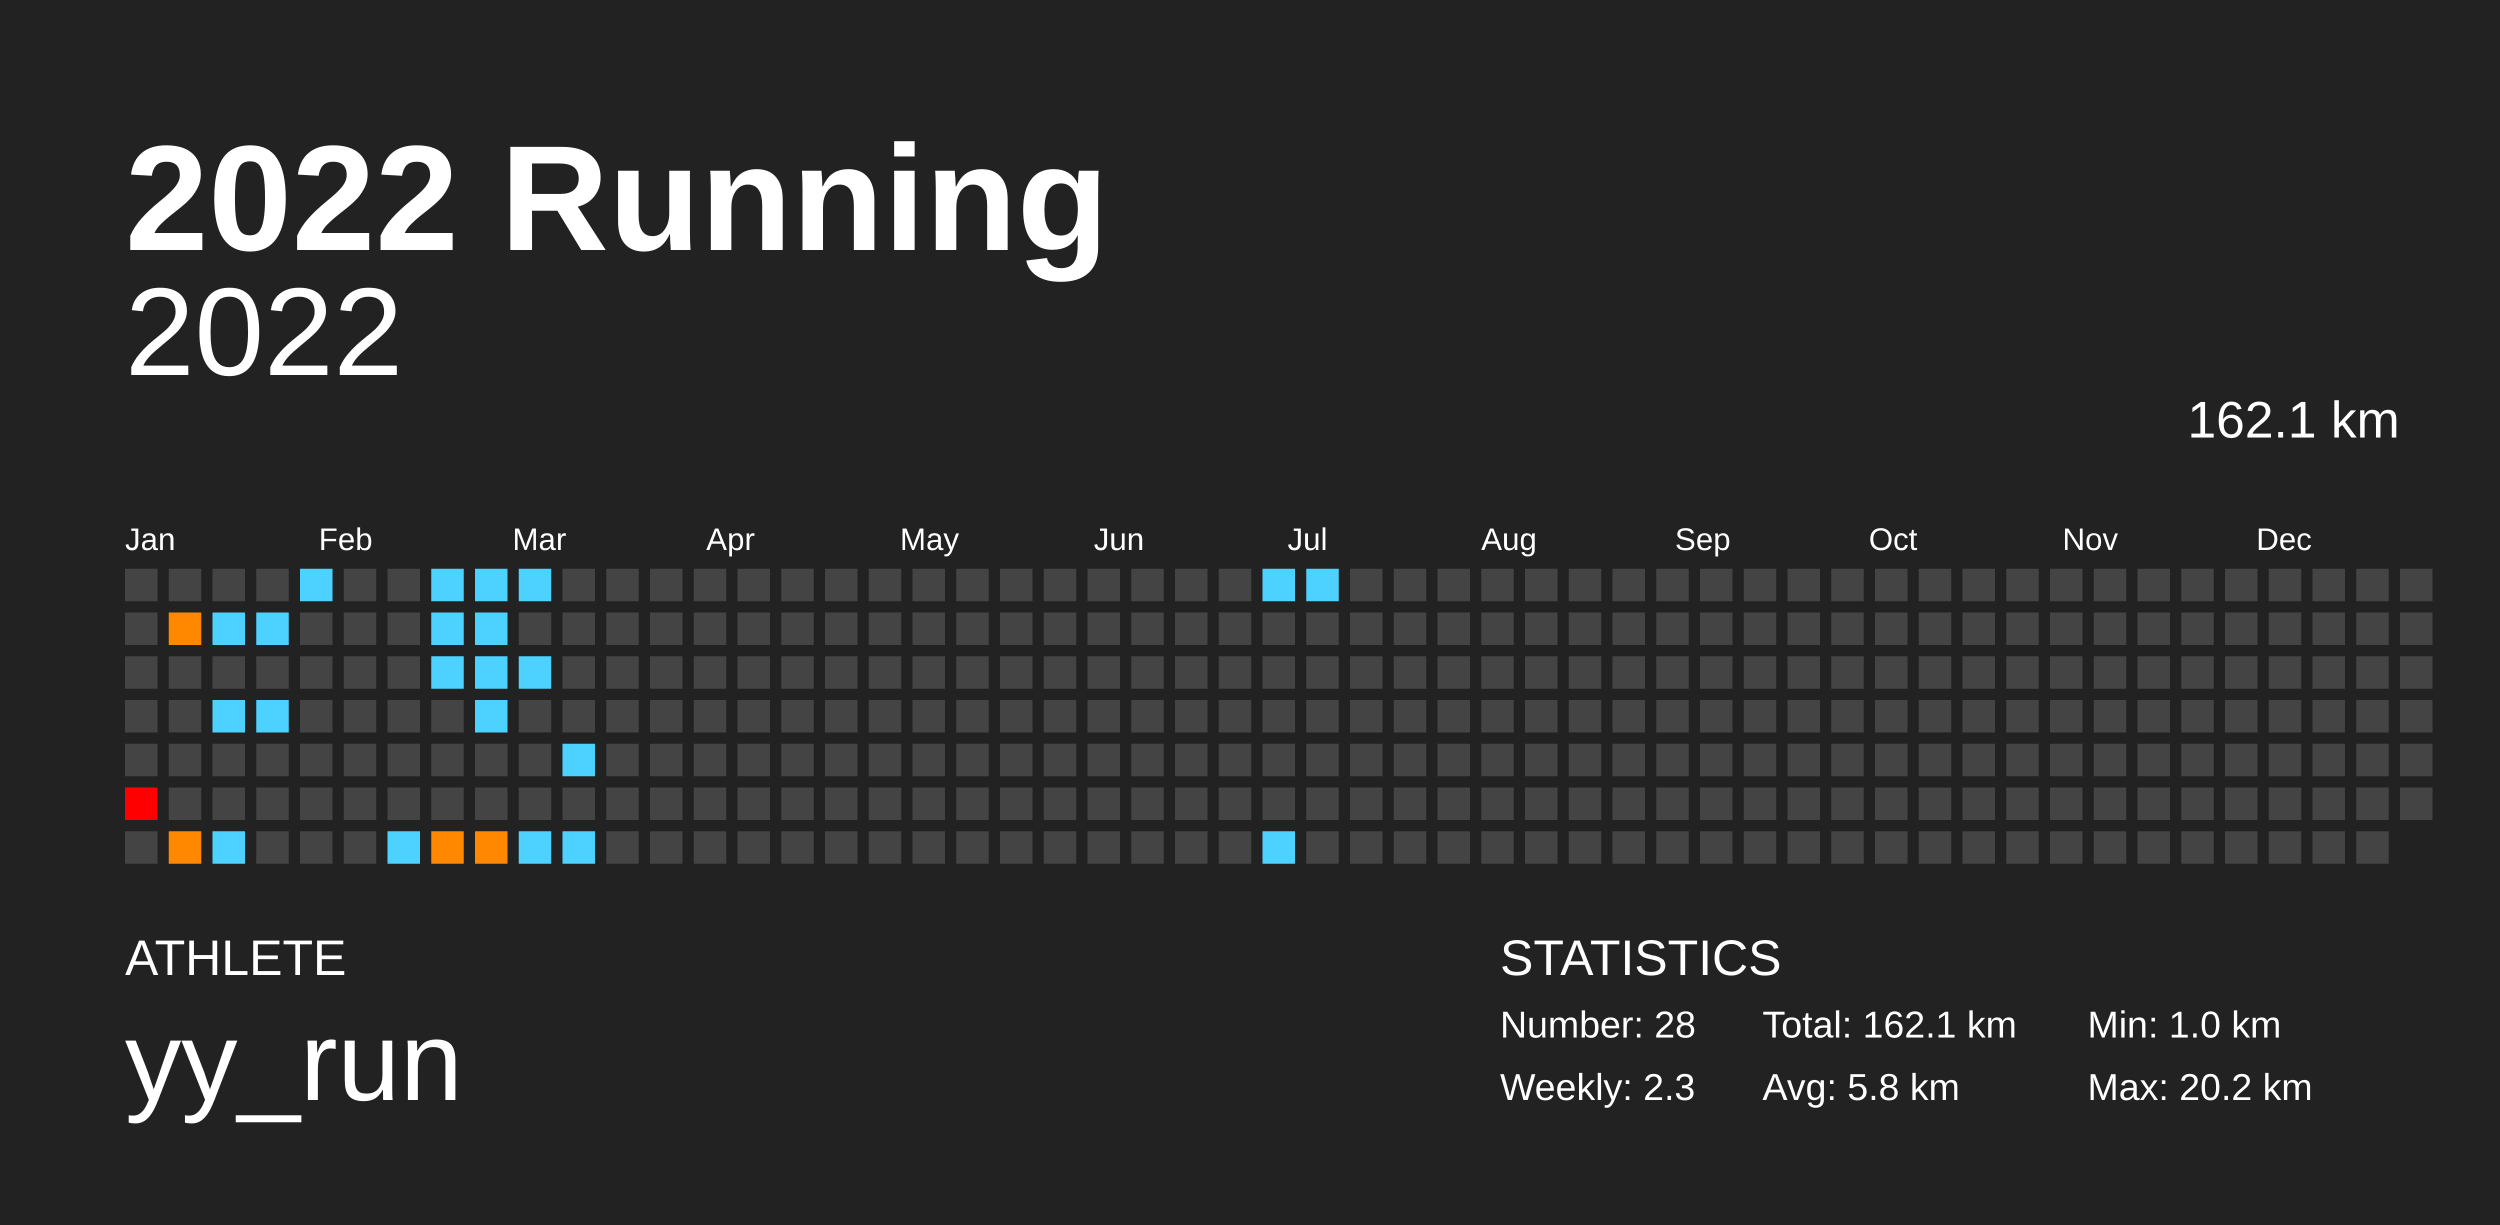
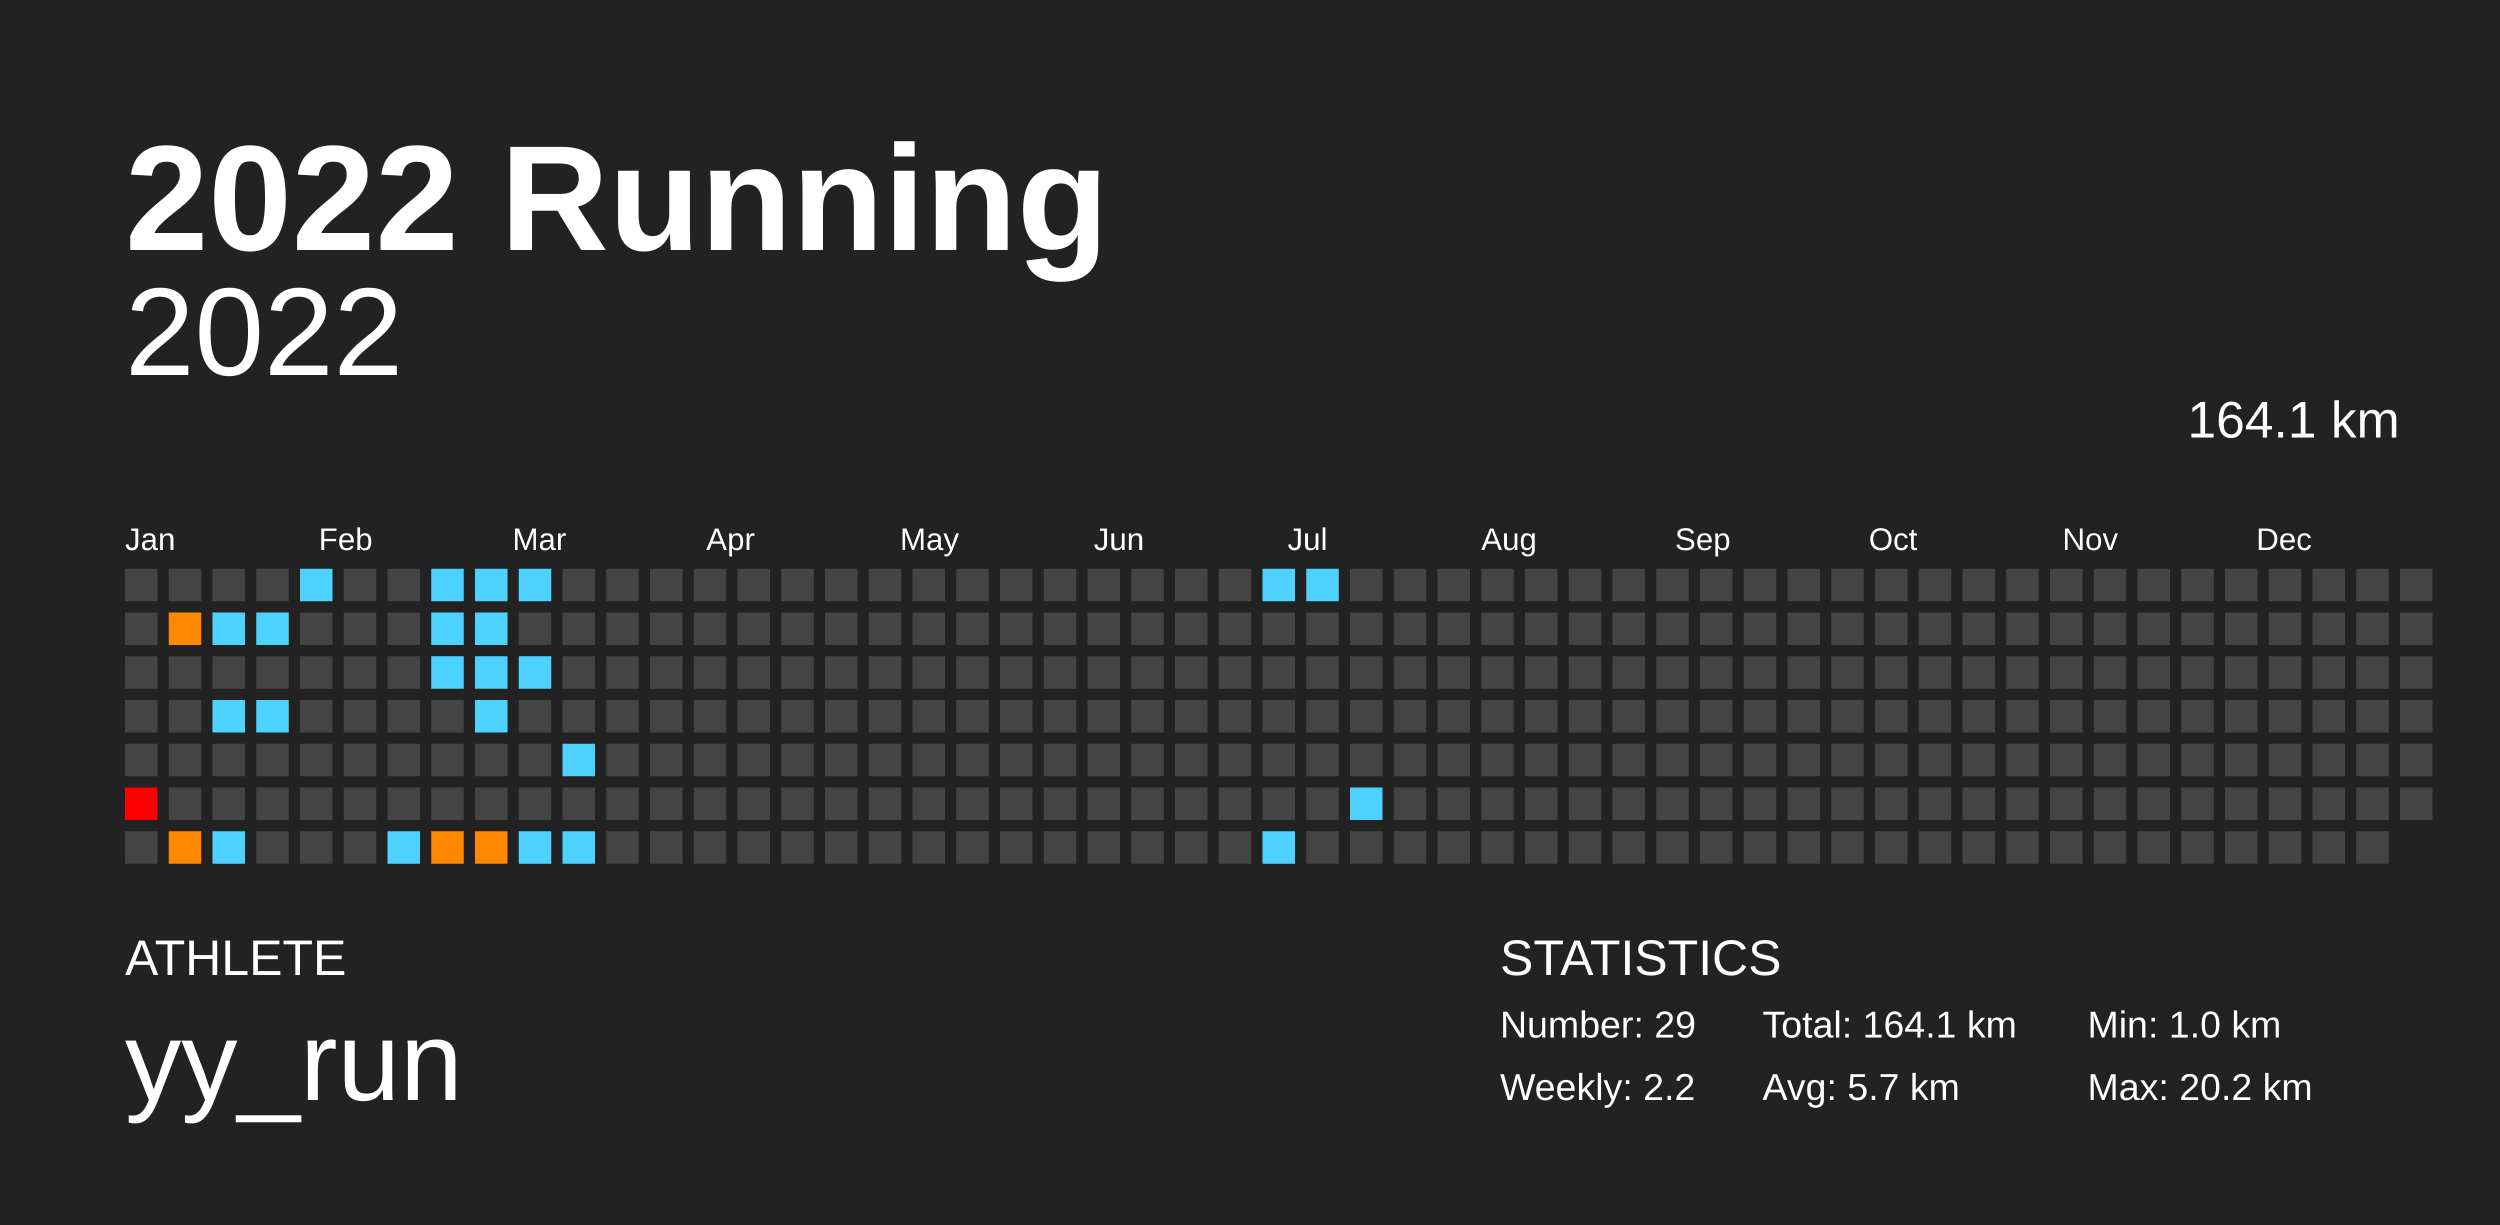
<svg xmlns="http://www.w3.org/2000/svg" baseProfile="full" height="98mm" version="1.1" viewBox="0,0,200,98" width="200mm">
  <defs />
  <rect fill="#222222" height="98" width="200" x="0" y="0" />
  <text fill="#FFFFFF" style="font-size:12px; font-family:Arial; font-weight:bold;" x="10" y="20">2022 Running</text>
  <text fill="#FFFFFF" style="font-size:4px; font-family:Arial" x="10" y="78">ATHLETE</text>
  <text fill="#FFFFFF" style="font-size:9px; font-family:Arial" x="10" y="88">yy_run</text>
  <text fill="#FFFFFF" style="font-size:4px; font-family:Arial" x="120" y="78">STATISTICS</text>
-   <text fill="#FFFFFF" style="font-size:3px; font-family:Arial" x="120" y="83">Number: 28</text>
-   <text fill="#FFFFFF" style="font-size:3px; font-family:Arial" x="120" y="88">Weekly: 2.3</text>
-   <text fill="#FFFFFF" style="font-size:3px; font-family:Arial" x="141" y="83">Total: 162.1 km</text>
-   <text fill="#FFFFFF" style="font-size:3px; font-family:Arial" x="141" y="88">Avg: 5.8 km</text>
+   <text fill="#FFFFFF" style="font-size:3px; font-family:Arial" x="120" y="83">Number: 29</text>
+   <text fill="#FFFFFF" style="font-size:3px; font-family:Arial" x="120" y="88">Weekly: 2.2</text>
+   <text fill="#FFFFFF" style="font-size:3px; font-family:Arial" x="141" y="83">Total: 164.1 km</text>
+   <text fill="#FFFFFF" style="font-size:3px; font-family:Arial" x="141" y="88">Avg: 5.7 km</text>
  <text fill="#FFFFFF" style="font-size:3px; font-family:Arial" x="167" y="83">Min: 1.0 km</text>
  <text fill="#FFFFFF" style="font-size:3px; font-family:Arial" x="167" y="88">Max: 20.2 km</text>
  <text alignment-baseline="hanging" fill="#FFFFFF" style="font-size:10.0px; font-family:Arial;" x="10" y="30">2022</text>
-   <text alignment-baseline="hanging" fill="#FFFFFF" style="font-size:4.125px; font-family:Arial;" x="175" y="35">162.1 km</text>
+   <text alignment-baseline="hanging" fill="#FFFFFF" style="font-size:4.125px; font-family:Arial;" x="175" y="35">164.1 km</text>
  <text fill="#FFFFFF" style="font-size:2.5px; font-family:Arial" x="10.0" y="44">Jan</text>
  <text fill="#FFFFFF" style="font-size:2.5px; font-family:Arial" x="25.5" y="44">Feb</text>
  <text fill="#FFFFFF" style="font-size:2.5px; font-family:Arial" x="41.0" y="44">Mar</text>
  <text fill="#FFFFFF" style="font-size:2.5px; font-family:Arial" x="56.5" y="44">Apr</text>
  <text fill="#FFFFFF" style="font-size:2.5px; font-family:Arial" x="72.0" y="44">May</text>
  <text fill="#FFFFFF" style="font-size:2.5px; font-family:Arial" x="87.5" y="44">Jun</text>
  <text fill="#FFFFFF" style="font-size:2.5px; font-family:Arial" x="103.0" y="44">Jul</text>
  <text fill="#FFFFFF" style="font-size:2.5px; font-family:Arial" x="118.5" y="44">Aug</text>
  <text fill="#FFFFFF" style="font-size:2.5px; font-family:Arial" x="134.0" y="44">Sep</text>
  <text fill="#FFFFFF" style="font-size:2.5px; font-family:Arial" x="149.5" y="44">Oct</text>
  <text fill="#FFFFFF" style="font-size:2.5px; font-family:Arial" x="165.0" y="44">Nov</text>
  <text fill="#FFFFFF" style="font-size:2.5px; font-family:Arial" x="180.5" y="44">Dec</text>
  <rect fill="#444444" height="2.6" width="2.6" x="10.0" y="45.5" />
  <rect fill="#444444" height="2.6" width="2.6" x="10.0" y="49.0" />
  <rect fill="#444444" height="2.6" width="2.6" x="10.0" y="52.5" />
  <rect fill="#444444" height="2.6" width="2.6" x="10.0" y="56.0" />
  <rect fill="#444444" height="2.6" width="2.6" x="10.0" y="59.5" />
  <rect fill="red" height="2.6" width="2.6" x="10.0" y="63.0" />
  <rect fill="#444444" height="2.6" width="2.6" x="10.0" y="66.5" />
  <rect fill="#444444" height="2.6" width="2.6" x="13.5" y="45.5" />
  <rect fill="#ff8800" height="2.6" width="2.6" x="13.5" y="49.0" />
  <rect fill="#444444" height="2.6" width="2.6" x="13.5" y="52.5" />
  <rect fill="#444444" height="2.6" width="2.6" x="13.5" y="56.0" />
  <rect fill="#444444" height="2.6" width="2.6" x="13.5" y="59.5" />
  <rect fill="#444444" height="2.6" width="2.6" x="13.5" y="63.0" />
  <rect fill="#ff8800" height="2.6" width="2.6" x="13.5" y="66.5" />
  <rect fill="#444444" height="2.6" width="2.6" x="17.0" y="45.5" />
  <rect fill="#4dd2ff" height="2.6" width="2.6" x="17.0" y="49.0" />
  <rect fill="#444444" height="2.6" width="2.6" x="17.0" y="52.5" />
  <rect fill="#4dd2ff" height="2.6" width="2.6" x="17.0" y="56.0" />
  <rect fill="#444444" height="2.6" width="2.6" x="17.0" y="59.5" />
  <rect fill="#444444" height="2.6" width="2.6" x="17.0" y="63.0" />
  <rect fill="#4dd2ff" height="2.6" width="2.6" x="17.0" y="66.5" />
  <rect fill="#444444" height="2.6" width="2.6" x="20.5" y="45.5" />
  <rect fill="#4dd2ff" height="2.6" width="2.6" x="20.5" y="49.0" />
  <rect fill="#444444" height="2.6" width="2.6" x="20.5" y="52.5" />
  <rect fill="#4dd2ff" height="2.6" width="2.6" x="20.5" y="56.0" />
  <rect fill="#444444" height="2.6" width="2.6" x="20.5" y="59.5" />
  <rect fill="#444444" height="2.6" width="2.6" x="20.5" y="63.0" />
  <rect fill="#444444" height="2.6" width="2.6" x="20.5" y="66.5" />
  <rect fill="#4dd2ff" height="2.6" width="2.6" x="24.0" y="45.5" />
  <rect fill="#444444" height="2.6" width="2.6" x="24.0" y="49.0" />
  <rect fill="#444444" height="2.6" width="2.6" x="24.0" y="52.5" />
  <rect fill="#444444" height="2.6" width="2.6" x="24.0" y="56.0" />
  <rect fill="#444444" height="2.6" width="2.6" x="24.0" y="59.5" />
  <rect fill="#444444" height="2.6" width="2.6" x="24.0" y="63.0" />
  <rect fill="#444444" height="2.6" width="2.6" x="24.0" y="66.5" />
  <rect fill="#444444" height="2.6" width="2.6" x="27.5" y="45.5" />
  <rect fill="#444444" height="2.6" width="2.6" x="27.5" y="49.0" />
  <rect fill="#444444" height="2.6" width="2.6" x="27.5" y="52.5" />
  <rect fill="#444444" height="2.6" width="2.6" x="27.5" y="56.0" />
  <rect fill="#444444" height="2.6" width="2.6" x="27.5" y="59.5" />
  <rect fill="#444444" height="2.6" width="2.6" x="27.5" y="63.0" />
  <rect fill="#444444" height="2.6" width="2.6" x="27.5" y="66.5" />
  <rect fill="#444444" height="2.6" width="2.6" x="31.0" y="45.5" />
  <rect fill="#444444" height="2.6" width="2.6" x="31.0" y="49.0" />
  <rect fill="#444444" height="2.6" width="2.6" x="31.0" y="52.5" />
  <rect fill="#444444" height="2.6" width="2.6" x="31.0" y="56.0" />
  <rect fill="#444444" height="2.6" width="2.6" x="31.0" y="59.5" />
  <rect fill="#444444" height="2.6" width="2.6" x="31.0" y="63.0" />
  <rect fill="#4dd2ff" height="2.6" width="2.6" x="31.0" y="66.5" />
  <rect fill="#4dd2ff" height="2.6" width="2.6" x="34.5" y="45.5" />
  <rect fill="#4dd2ff" height="2.6" width="2.6" x="34.5" y="49.0" />
  <rect fill="#4dd2ff" height="2.6" width="2.6" x="34.5" y="52.5" />
  <rect fill="#444444" height="2.6" width="2.6" x="34.5" y="56.0" />
  <rect fill="#444444" height="2.6" width="2.6" x="34.5" y="59.5" />
  <rect fill="#444444" height="2.6" width="2.6" x="34.5" y="63.0" />
  <rect fill="#ff8800" height="2.6" width="2.6" x="34.5" y="66.5" />
  <rect fill="#4dd2ff" height="2.6" width="2.6" x="38.0" y="45.5" />
  <rect fill="#4dd2ff" height="2.6" width="2.6" x="38.0" y="49.0" />
  <rect fill="#4dd2ff" height="2.6" width="2.6" x="38.0" y="52.5" />
  <rect fill="#4dd2ff" height="2.6" width="2.6" x="38.0" y="56.0" />
  <rect fill="#444444" height="2.6" width="2.6" x="38.0" y="59.5" />
  <rect fill="#444444" height="2.6" width="2.6" x="38.0" y="63.0" />
  <rect fill="#ff8800" height="2.6" width="2.6" x="38.0" y="66.5" />
  <rect fill="#4dd2ff" height="2.6" width="2.6" x="41.5" y="45.5" />
  <rect fill="#444444" height="2.6" width="2.6" x="41.5" y="49.0" />
  <rect fill="#4dd2ff" height="2.6" width="2.6" x="41.5" y="52.5" />
  <rect fill="#444444" height="2.6" width="2.6" x="41.5" y="56.0" />
  <rect fill="#444444" height="2.6" width="2.6" x="41.5" y="59.5" />
  <rect fill="#444444" height="2.6" width="2.6" x="41.5" y="63.0" />
  <rect fill="#4dd2ff" height="2.6" width="2.6" x="41.5" y="66.5" />
  <rect fill="#444444" height="2.6" width="2.6" x="45.0" y="45.5" />
  <rect fill="#444444" height="2.6" width="2.6" x="45.0" y="49.0" />
  <rect fill="#444444" height="2.6" width="2.6" x="45.0" y="52.5" />
  <rect fill="#444444" height="2.6" width="2.6" x="45.0" y="56.0" />
  <rect fill="#4dd2ff" height="2.6" width="2.6" x="45.0" y="59.5" />
  <rect fill="#444444" height="2.6" width="2.6" x="45.0" y="63.0" />
  <rect fill="#4dd2ff" height="2.6" width="2.6" x="45.0" y="66.5" />
  <rect fill="#444444" height="2.6" width="2.6" x="48.5" y="45.5" />
  <rect fill="#444444" height="2.6" width="2.6" x="48.5" y="49.0" />
  <rect fill="#444444" height="2.6" width="2.6" x="48.5" y="52.5" />
  <rect fill="#444444" height="2.6" width="2.6" x="48.5" y="56.0" />
  <rect fill="#444444" height="2.6" width="2.6" x="48.5" y="59.5" />
  <rect fill="#444444" height="2.6" width="2.6" x="48.5" y="63.0" />
  <rect fill="#444444" height="2.6" width="2.6" x="48.5" y="66.5" />
  <rect fill="#444444" height="2.6" width="2.6" x="52.0" y="45.5" />
  <rect fill="#444444" height="2.6" width="2.6" x="52.0" y="49.0" />
  <rect fill="#444444" height="2.6" width="2.6" x="52.0" y="52.5" />
  <rect fill="#444444" height="2.6" width="2.6" x="52.0" y="56.0" />
  <rect fill="#444444" height="2.6" width="2.6" x="52.0" y="59.5" />
  <rect fill="#444444" height="2.6" width="2.6" x="52.0" y="63.0" />
  <rect fill="#444444" height="2.6" width="2.6" x="52.0" y="66.5" />
  <rect fill="#444444" height="2.6" width="2.6" x="55.5" y="45.5" />
  <rect fill="#444444" height="2.6" width="2.6" x="55.5" y="49.0" />
  <rect fill="#444444" height="2.6" width="2.6" x="55.5" y="52.5" />
  <rect fill="#444444" height="2.6" width="2.6" x="55.5" y="56.0" />
  <rect fill="#444444" height="2.6" width="2.6" x="55.5" y="59.5" />
  <rect fill="#444444" height="2.6" width="2.6" x="55.5" y="63.0" />
  <rect fill="#444444" height="2.6" width="2.6" x="55.5" y="66.5" />
  <rect fill="#444444" height="2.6" width="2.6" x="59.0" y="45.5" />
  <rect fill="#444444" height="2.6" width="2.6" x="59.0" y="49.0" />
  <rect fill="#444444" height="2.6" width="2.6" x="59.0" y="52.5" />
  <rect fill="#444444" height="2.6" width="2.6" x="59.0" y="56.0" />
  <rect fill="#444444" height="2.6" width="2.6" x="59.0" y="59.5" />
  <rect fill="#444444" height="2.6" width="2.6" x="59.0" y="63.0" />
  <rect fill="#444444" height="2.6" width="2.6" x="59.0" y="66.5" />
  <rect fill="#444444" height="2.6" width="2.6" x="62.5" y="45.5" />
  <rect fill="#444444" height="2.6" width="2.6" x="62.5" y="49.0" />
  <rect fill="#444444" height="2.6" width="2.6" x="62.5" y="52.5" />
  <rect fill="#444444" height="2.6" width="2.6" x="62.5" y="56.0" />
  <rect fill="#444444" height="2.6" width="2.6" x="62.5" y="59.5" />
  <rect fill="#444444" height="2.6" width="2.6" x="62.5" y="63.0" />
  <rect fill="#444444" height="2.6" width="2.6" x="62.5" y="66.5" />
  <rect fill="#444444" height="2.6" width="2.6" x="66.0" y="45.5" />
  <rect fill="#444444" height="2.6" width="2.6" x="66.0" y="49.0" />
  <rect fill="#444444" height="2.6" width="2.6" x="66.0" y="52.5" />
  <rect fill="#444444" height="2.6" width="2.6" x="66.0" y="56.0" />
  <rect fill="#444444" height="2.6" width="2.6" x="66.0" y="59.5" />
  <rect fill="#444444" height="2.6" width="2.6" x="66.0" y="63.0" />
  <rect fill="#444444" height="2.6" width="2.6" x="66.0" y="66.5" />
  <rect fill="#444444" height="2.6" width="2.6" x="69.5" y="45.5" />
  <rect fill="#444444" height="2.6" width="2.6" x="69.5" y="49.0" />
  <rect fill="#444444" height="2.6" width="2.6" x="69.5" y="52.5" />
  <rect fill="#444444" height="2.6" width="2.6" x="69.5" y="56.0" />
  <rect fill="#444444" height="2.6" width="2.6" x="69.5" y="59.5" />
  <rect fill="#444444" height="2.6" width="2.6" x="69.5" y="63.0" />
  <rect fill="#444444" height="2.6" width="2.6" x="69.5" y="66.5" />
  <rect fill="#444444" height="2.6" width="2.6" x="73.0" y="45.5" />
  <rect fill="#444444" height="2.6" width="2.6" x="73.0" y="49.0" />
  <rect fill="#444444" height="2.6" width="2.6" x="73.0" y="52.5" />
  <rect fill="#444444" height="2.6" width="2.6" x="73.0" y="56.0" />
  <rect fill="#444444" height="2.6" width="2.6" x="73.0" y="59.5" />
  <rect fill="#444444" height="2.6" width="2.6" x="73.0" y="63.0" />
  <rect fill="#444444" height="2.6" width="2.6" x="73.0" y="66.5" />
  <rect fill="#444444" height="2.6" width="2.6" x="76.5" y="45.5" />
  <rect fill="#444444" height="2.6" width="2.6" x="76.5" y="49.0" />
  <rect fill="#444444" height="2.6" width="2.6" x="76.5" y="52.5" />
  <rect fill="#444444" height="2.6" width="2.6" x="76.5" y="56.0" />
  <rect fill="#444444" height="2.6" width="2.6" x="76.5" y="59.5" />
  <rect fill="#444444" height="2.6" width="2.6" x="76.5" y="63.0" />
  <rect fill="#444444" height="2.6" width="2.6" x="76.5" y="66.5" />
  <rect fill="#444444" height="2.6" width="2.6" x="80.0" y="45.5" />
  <rect fill="#444444" height="2.6" width="2.6" x="80.0" y="49.0" />
  <rect fill="#444444" height="2.6" width="2.6" x="80.0" y="52.5" />
  <rect fill="#444444" height="2.6" width="2.6" x="80.0" y="56.0" />
  <rect fill="#444444" height="2.6" width="2.6" x="80.0" y="59.5" />
  <rect fill="#444444" height="2.6" width="2.6" x="80.0" y="63.0" />
  <rect fill="#444444" height="2.6" width="2.6" x="80.0" y="66.5" />
  <rect fill="#444444" height="2.6" width="2.6" x="83.5" y="45.5" />
  <rect fill="#444444" height="2.6" width="2.6" x="83.5" y="49.0" />
  <rect fill="#444444" height="2.6" width="2.6" x="83.5" y="52.5" />
  <rect fill="#444444" height="2.6" width="2.6" x="83.5" y="56.0" />
  <rect fill="#444444" height="2.6" width="2.6" x="83.5" y="59.5" />
  <rect fill="#444444" height="2.6" width="2.6" x="83.5" y="63.0" />
  <rect fill="#444444" height="2.6" width="2.6" x="83.5" y="66.5" />
  <rect fill="#444444" height="2.6" width="2.6" x="87.0" y="45.5" />
  <rect fill="#444444" height="2.6" width="2.6" x="87.0" y="49.0" />
  <rect fill="#444444" height="2.6" width="2.6" x="87.0" y="52.5" />
  <rect fill="#444444" height="2.6" width="2.6" x="87.0" y="56.0" />
  <rect fill="#444444" height="2.6" width="2.6" x="87.0" y="59.5" />
  <rect fill="#444444" height="2.6" width="2.6" x="87.0" y="63.0" />
  <rect fill="#444444" height="2.6" width="2.6" x="87.0" y="66.5" />
  <rect fill="#444444" height="2.6" width="2.6" x="90.5" y="45.5" />
  <rect fill="#444444" height="2.6" width="2.6" x="90.5" y="49.0" />
  <rect fill="#444444" height="2.6" width="2.6" x="90.5" y="52.5" />
  <rect fill="#444444" height="2.6" width="2.6" x="90.5" y="56.0" />
  <rect fill="#444444" height="2.6" width="2.6" x="90.5" y="59.5" />
  <rect fill="#444444" height="2.6" width="2.6" x="90.5" y="63.0" />
  <rect fill="#444444" height="2.6" width="2.6" x="90.5" y="66.5" />
  <rect fill="#444444" height="2.6" width="2.6" x="94.0" y="45.5" />
  <rect fill="#444444" height="2.6" width="2.6" x="94.0" y="49.0" />
  <rect fill="#444444" height="2.6" width="2.6" x="94.0" y="52.5" />
  <rect fill="#444444" height="2.6" width="2.6" x="94.0" y="56.0" />
  <rect fill="#444444" height="2.6" width="2.6" x="94.0" y="59.5" />
  <rect fill="#444444" height="2.6" width="2.6" x="94.0" y="63.0" />
  <rect fill="#444444" height="2.6" width="2.6" x="94.0" y="66.5" />
  <rect fill="#444444" height="2.6" width="2.6" x="97.5" y="45.5" />
  <rect fill="#444444" height="2.6" width="2.6" x="97.5" y="49.0" />
  <rect fill="#444444" height="2.6" width="2.6" x="97.5" y="52.5" />
  <rect fill="#444444" height="2.6" width="2.6" x="97.5" y="56.0" />
  <rect fill="#444444" height="2.6" width="2.6" x="97.5" y="59.5" />
  <rect fill="#444444" height="2.6" width="2.6" x="97.5" y="63.0" />
  <rect fill="#444444" height="2.6" width="2.6" x="97.5" y="66.5" />
  <rect fill="#4dd2ff" height="2.6" width="2.6" x="101.0" y="45.5" />
  <rect fill="#444444" height="2.6" width="2.6" x="101.0" y="49.0" />
  <rect fill="#444444" height="2.6" width="2.6" x="101.0" y="52.5" />
  <rect fill="#444444" height="2.6" width="2.6" x="101.0" y="56.0" />
  <rect fill="#444444" height="2.6" width="2.6" x="101.0" y="59.5" />
  <rect fill="#444444" height="2.6" width="2.6" x="101.0" y="63.0" />
  <rect fill="#4dd2ff" height="2.6" width="2.6" x="101.0" y="66.5" />
  <rect fill="#4dd2ff" height="2.6" width="2.6" x="104.5" y="45.5" />
  <rect fill="#444444" height="2.6" width="2.6" x="104.5" y="49.0" />
  <rect fill="#444444" height="2.6" width="2.6" x="104.5" y="52.5" />
  <rect fill="#444444" height="2.6" width="2.6" x="104.5" y="56.0" />
  <rect fill="#444444" height="2.6" width="2.6" x="104.5" y="59.5" />
  <rect fill="#444444" height="2.6" width="2.6" x="104.5" y="63.0" />
  <rect fill="#444444" height="2.6" width="2.6" x="104.5" y="66.5" />
  <rect fill="#444444" height="2.6" width="2.6" x="108.0" y="45.5" />
  <rect fill="#444444" height="2.6" width="2.6" x="108.0" y="49.0" />
  <rect fill="#444444" height="2.6" width="2.6" x="108.0" y="52.5" />
  <rect fill="#444444" height="2.6" width="2.6" x="108.0" y="56.0" />
  <rect fill="#444444" height="2.6" width="2.6" x="108.0" y="59.5" />
-   <rect fill="#444444" height="2.6" width="2.6" x="108.0" y="63.0" />
+   <rect fill="#4dd2ff" height="2.6" width="2.6" x="108.0" y="63.0" />
  <rect fill="#444444" height="2.6" width="2.6" x="108.0" y="66.5" />
  <rect fill="#444444" height="2.6" width="2.6" x="111.5" y="45.5" />
  <rect fill="#444444" height="2.6" width="2.6" x="111.5" y="49.0" />
  <rect fill="#444444" height="2.6" width="2.6" x="111.5" y="52.5" />
  <rect fill="#444444" height="2.6" width="2.6" x="111.5" y="56.0" />
  <rect fill="#444444" height="2.6" width="2.6" x="111.5" y="59.5" />
  <rect fill="#444444" height="2.6" width="2.6" x="111.5" y="63.0" />
  <rect fill="#444444" height="2.6" width="2.6" x="111.5" y="66.5" />
  <rect fill="#444444" height="2.6" width="2.6" x="115.0" y="45.5" />
  <rect fill="#444444" height="2.6" width="2.6" x="115.0" y="49.0" />
  <rect fill="#444444" height="2.6" width="2.6" x="115.0" y="52.5" />
  <rect fill="#444444" height="2.6" width="2.6" x="115.0" y="56.0" />
  <rect fill="#444444" height="2.6" width="2.6" x="115.0" y="59.5" />
  <rect fill="#444444" height="2.6" width="2.6" x="115.0" y="63.0" />
  <rect fill="#444444" height="2.6" width="2.6" x="115.0" y="66.5" />
  <rect fill="#444444" height="2.6" width="2.6" x="118.5" y="45.5" />
  <rect fill="#444444" height="2.6" width="2.6" x="118.5" y="49.0" />
  <rect fill="#444444" height="2.6" width="2.6" x="118.5" y="52.5" />
  <rect fill="#444444" height="2.6" width="2.6" x="118.5" y="56.0" />
  <rect fill="#444444" height="2.6" width="2.6" x="118.5" y="59.5" />
  <rect fill="#444444" height="2.6" width="2.6" x="118.5" y="63.0" />
  <rect fill="#444444" height="2.6" width="2.6" x="118.5" y="66.5" />
  <rect fill="#444444" height="2.6" width="2.6" x="122.0" y="45.5" />
  <rect fill="#444444" height="2.6" width="2.6" x="122.0" y="49.0" />
  <rect fill="#444444" height="2.6" width="2.6" x="122.0" y="52.5" />
  <rect fill="#444444" height="2.6" width="2.6" x="122.0" y="56.0" />
  <rect fill="#444444" height="2.6" width="2.6" x="122.0" y="59.5" />
  <rect fill="#444444" height="2.6" width="2.6" x="122.0" y="63.0" />
  <rect fill="#444444" height="2.6" width="2.6" x="122.0" y="66.5" />
  <rect fill="#444444" height="2.6" width="2.6" x="125.5" y="45.5" />
  <rect fill="#444444" height="2.6" width="2.6" x="125.5" y="49.0" />
  <rect fill="#444444" height="2.6" width="2.6" x="125.5" y="52.5" />
  <rect fill="#444444" height="2.6" width="2.6" x="125.5" y="56.0" />
  <rect fill="#444444" height="2.6" width="2.6" x="125.5" y="59.5" />
  <rect fill="#444444" height="2.6" width="2.6" x="125.5" y="63.0" />
  <rect fill="#444444" height="2.6" width="2.6" x="125.5" y="66.5" />
  <rect fill="#444444" height="2.6" width="2.6" x="129.0" y="45.5" />
  <rect fill="#444444" height="2.6" width="2.6" x="129.0" y="49.0" />
  <rect fill="#444444" height="2.6" width="2.6" x="129.0" y="52.5" />
  <rect fill="#444444" height="2.6" width="2.6" x="129.0" y="56.0" />
  <rect fill="#444444" height="2.6" width="2.6" x="129.0" y="59.5" />
  <rect fill="#444444" height="2.6" width="2.6" x="129.0" y="63.0" />
  <rect fill="#444444" height="2.6" width="2.6" x="129.0" y="66.5" />
  <rect fill="#444444" height="2.6" width="2.6" x="132.5" y="45.5" />
  <rect fill="#444444" height="2.6" width="2.6" x="132.5" y="49.0" />
  <rect fill="#444444" height="2.6" width="2.6" x="132.5" y="52.5" />
  <rect fill="#444444" height="2.6" width="2.6" x="132.5" y="56.0" />
  <rect fill="#444444" height="2.6" width="2.6" x="132.5" y="59.5" />
  <rect fill="#444444" height="2.6" width="2.6" x="132.5" y="63.0" />
  <rect fill="#444444" height="2.6" width="2.6" x="132.5" y="66.5" />
  <rect fill="#444444" height="2.6" width="2.6" x="136.0" y="45.5" />
  <rect fill="#444444" height="2.6" width="2.6" x="136.0" y="49.0" />
  <rect fill="#444444" height="2.6" width="2.6" x="136.0" y="52.5" />
  <rect fill="#444444" height="2.6" width="2.6" x="136.0" y="56.0" />
  <rect fill="#444444" height="2.6" width="2.6" x="136.0" y="59.5" />
  <rect fill="#444444" height="2.6" width="2.6" x="136.0" y="63.0" />
  <rect fill="#444444" height="2.6" width="2.6" x="136.0" y="66.5" />
  <rect fill="#444444" height="2.6" width="2.6" x="139.5" y="45.5" />
  <rect fill="#444444" height="2.6" width="2.6" x="139.5" y="49.0" />
  <rect fill="#444444" height="2.6" width="2.6" x="139.5" y="52.5" />
  <rect fill="#444444" height="2.6" width="2.6" x="139.5" y="56.0" />
  <rect fill="#444444" height="2.6" width="2.6" x="139.5" y="59.5" />
  <rect fill="#444444" height="2.6" width="2.6" x="139.5" y="63.0" />
  <rect fill="#444444" height="2.6" width="2.6" x="139.5" y="66.5" />
  <rect fill="#444444" height="2.6" width="2.6" x="143.0" y="45.5" />
  <rect fill="#444444" height="2.6" width="2.6" x="143.0" y="49.0" />
  <rect fill="#444444" height="2.6" width="2.6" x="143.0" y="52.5" />
  <rect fill="#444444" height="2.6" width="2.6" x="143.0" y="56.0" />
  <rect fill="#444444" height="2.6" width="2.6" x="143.0" y="59.5" />
  <rect fill="#444444" height="2.6" width="2.6" x="143.0" y="63.0" />
  <rect fill="#444444" height="2.6" width="2.6" x="143.0" y="66.5" />
  <rect fill="#444444" height="2.6" width="2.6" x="146.5" y="45.5" />
  <rect fill="#444444" height="2.6" width="2.6" x="146.5" y="49.0" />
  <rect fill="#444444" height="2.6" width="2.6" x="146.5" y="52.5" />
  <rect fill="#444444" height="2.6" width="2.6" x="146.5" y="56.0" />
  <rect fill="#444444" height="2.6" width="2.6" x="146.5" y="59.5" />
  <rect fill="#444444" height="2.6" width="2.6" x="146.5" y="63.0" />
  <rect fill="#444444" height="2.6" width="2.6" x="146.5" y="66.5" />
  <rect fill="#444444" height="2.6" width="2.6" x="150.0" y="45.5" />
  <rect fill="#444444" height="2.6" width="2.6" x="150.0" y="49.0" />
  <rect fill="#444444" height="2.6" width="2.6" x="150.0" y="52.5" />
  <rect fill="#444444" height="2.6" width="2.6" x="150.0" y="56.0" />
  <rect fill="#444444" height="2.6" width="2.6" x="150.0" y="59.5" />
  <rect fill="#444444" height="2.6" width="2.6" x="150.0" y="63.0" />
  <rect fill="#444444" height="2.6" width="2.6" x="150.0" y="66.5" />
  <rect fill="#444444" height="2.6" width="2.6" x="153.5" y="45.5" />
  <rect fill="#444444" height="2.6" width="2.6" x="153.5" y="49.0" />
  <rect fill="#444444" height="2.6" width="2.6" x="153.5" y="52.5" />
  <rect fill="#444444" height="2.6" width="2.6" x="153.5" y="56.0" />
  <rect fill="#444444" height="2.6" width="2.6" x="153.5" y="59.5" />
  <rect fill="#444444" height="2.6" width="2.6" x="153.5" y="63.0" />
  <rect fill="#444444" height="2.6" width="2.6" x="153.5" y="66.5" />
  <rect fill="#444444" height="2.6" width="2.6" x="157.0" y="45.5" />
  <rect fill="#444444" height="2.6" width="2.6" x="157.0" y="49.0" />
  <rect fill="#444444" height="2.6" width="2.6" x="157.0" y="52.5" />
  <rect fill="#444444" height="2.6" width="2.6" x="157.0" y="56.0" />
  <rect fill="#444444" height="2.6" width="2.6" x="157.0" y="59.5" />
  <rect fill="#444444" height="2.6" width="2.6" x="157.0" y="63.0" />
  <rect fill="#444444" height="2.6" width="2.6" x="157.0" y="66.5" />
  <rect fill="#444444" height="2.6" width="2.6" x="160.5" y="45.5" />
  <rect fill="#444444" height="2.6" width="2.6" x="160.5" y="49.0" />
  <rect fill="#444444" height="2.6" width="2.6" x="160.5" y="52.5" />
  <rect fill="#444444" height="2.6" width="2.6" x="160.5" y="56.0" />
  <rect fill="#444444" height="2.6" width="2.6" x="160.5" y="59.5" />
  <rect fill="#444444" height="2.6" width="2.6" x="160.5" y="63.0" />
  <rect fill="#444444" height="2.6" width="2.6" x="160.5" y="66.5" />
  <rect fill="#444444" height="2.6" width="2.6" x="164.0" y="45.5" />
  <rect fill="#444444" height="2.6" width="2.6" x="164.0" y="49.0" />
  <rect fill="#444444" height="2.6" width="2.6" x="164.0" y="52.5" />
  <rect fill="#444444" height="2.6" width="2.6" x="164.0" y="56.0" />
  <rect fill="#444444" height="2.6" width="2.6" x="164.0" y="59.5" />
  <rect fill="#444444" height="2.6" width="2.6" x="164.0" y="63.0" />
  <rect fill="#444444" height="2.6" width="2.6" x="164.0" y="66.5" />
  <rect fill="#444444" height="2.6" width="2.6" x="167.5" y="45.5" />
  <rect fill="#444444" height="2.6" width="2.6" x="167.5" y="49.0" />
  <rect fill="#444444" height="2.6" width="2.6" x="167.5" y="52.5" />
  <rect fill="#444444" height="2.6" width="2.6" x="167.5" y="56.0" />
  <rect fill="#444444" height="2.6" width="2.6" x="167.5" y="59.5" />
  <rect fill="#444444" height="2.6" width="2.6" x="167.5" y="63.0" />
  <rect fill="#444444" height="2.6" width="2.6" x="167.5" y="66.5" />
  <rect fill="#444444" height="2.6" width="2.6" x="171.0" y="45.5" />
  <rect fill="#444444" height="2.6" width="2.6" x="171.0" y="49.0" />
  <rect fill="#444444" height="2.6" width="2.6" x="171.0" y="52.5" />
  <rect fill="#444444" height="2.6" width="2.6" x="171.0" y="56.0" />
  <rect fill="#444444" height="2.6" width="2.6" x="171.0" y="59.5" />
  <rect fill="#444444" height="2.6" width="2.6" x="171.0" y="63.0" />
  <rect fill="#444444" height="2.6" width="2.6" x="171.0" y="66.5" />
  <rect fill="#444444" height="2.6" width="2.6" x="174.5" y="45.5" />
  <rect fill="#444444" height="2.6" width="2.6" x="174.5" y="49.0" />
  <rect fill="#444444" height="2.6" width="2.6" x="174.5" y="52.5" />
  <rect fill="#444444" height="2.6" width="2.6" x="174.5" y="56.0" />
  <rect fill="#444444" height="2.6" width="2.6" x="174.5" y="59.5" />
  <rect fill="#444444" height="2.6" width="2.6" x="174.5" y="63.0" />
  <rect fill="#444444" height="2.6" width="2.6" x="174.5" y="66.5" />
  <rect fill="#444444" height="2.6" width="2.6" x="178.0" y="45.5" />
  <rect fill="#444444" height="2.6" width="2.6" x="178.0" y="49.0" />
  <rect fill="#444444" height="2.6" width="2.6" x="178.0" y="52.5" />
  <rect fill="#444444" height="2.6" width="2.6" x="178.0" y="56.0" />
  <rect fill="#444444" height="2.6" width="2.6" x="178.0" y="59.5" />
  <rect fill="#444444" height="2.6" width="2.6" x="178.0" y="63.0" />
  <rect fill="#444444" height="2.6" width="2.6" x="178.0" y="66.5" />
  <rect fill="#444444" height="2.6" width="2.6" x="181.5" y="45.5" />
  <rect fill="#444444" height="2.6" width="2.6" x="181.5" y="49.0" />
  <rect fill="#444444" height="2.6" width="2.6" x="181.5" y="52.5" />
  <rect fill="#444444" height="2.6" width="2.6" x="181.5" y="56.0" />
  <rect fill="#444444" height="2.6" width="2.6" x="181.5" y="59.5" />
  <rect fill="#444444" height="2.6" width="2.6" x="181.5" y="63.0" />
  <rect fill="#444444" height="2.6" width="2.6" x="181.5" y="66.5" />
  <rect fill="#444444" height="2.6" width="2.6" x="185.0" y="45.5" />
  <rect fill="#444444" height="2.6" width="2.6" x="185.0" y="49.0" />
  <rect fill="#444444" height="2.6" width="2.6" x="185.0" y="52.5" />
  <rect fill="#444444" height="2.6" width="2.6" x="185.0" y="56.0" />
  <rect fill="#444444" height="2.6" width="2.6" x="185.0" y="59.5" />
  <rect fill="#444444" height="2.6" width="2.6" x="185.0" y="63.0" />
  <rect fill="#444444" height="2.6" width="2.6" x="185.0" y="66.5" />
  <rect fill="#444444" height="2.6" width="2.6" x="188.5" y="45.5" />
  <rect fill="#444444" height="2.6" width="2.6" x="188.5" y="49.0" />
  <rect fill="#444444" height="2.6" width="2.6" x="188.5" y="52.5" />
  <rect fill="#444444" height="2.6" width="2.6" x="188.5" y="56.0" />
  <rect fill="#444444" height="2.6" width="2.6" x="188.5" y="59.5" />
  <rect fill="#444444" height="2.6" width="2.6" x="188.5" y="63.0" />
  <rect fill="#444444" height="2.6" width="2.6" x="188.5" y="66.5" />
  <rect fill="#444444" height="2.6" width="2.6" x="192.0" y="45.5" />
  <rect fill="#444444" height="2.6" width="2.6" x="192.0" y="49.0" />
  <rect fill="#444444" height="2.6" width="2.6" x="192.0" y="52.5" />
  <rect fill="#444444" height="2.6" width="2.6" x="192.0" y="56.0" />
  <rect fill="#444444" height="2.6" width="2.6" x="192.0" y="59.5" />
  <rect fill="#444444" height="2.6" width="2.6" x="192.0" y="63.0" />
</svg>
